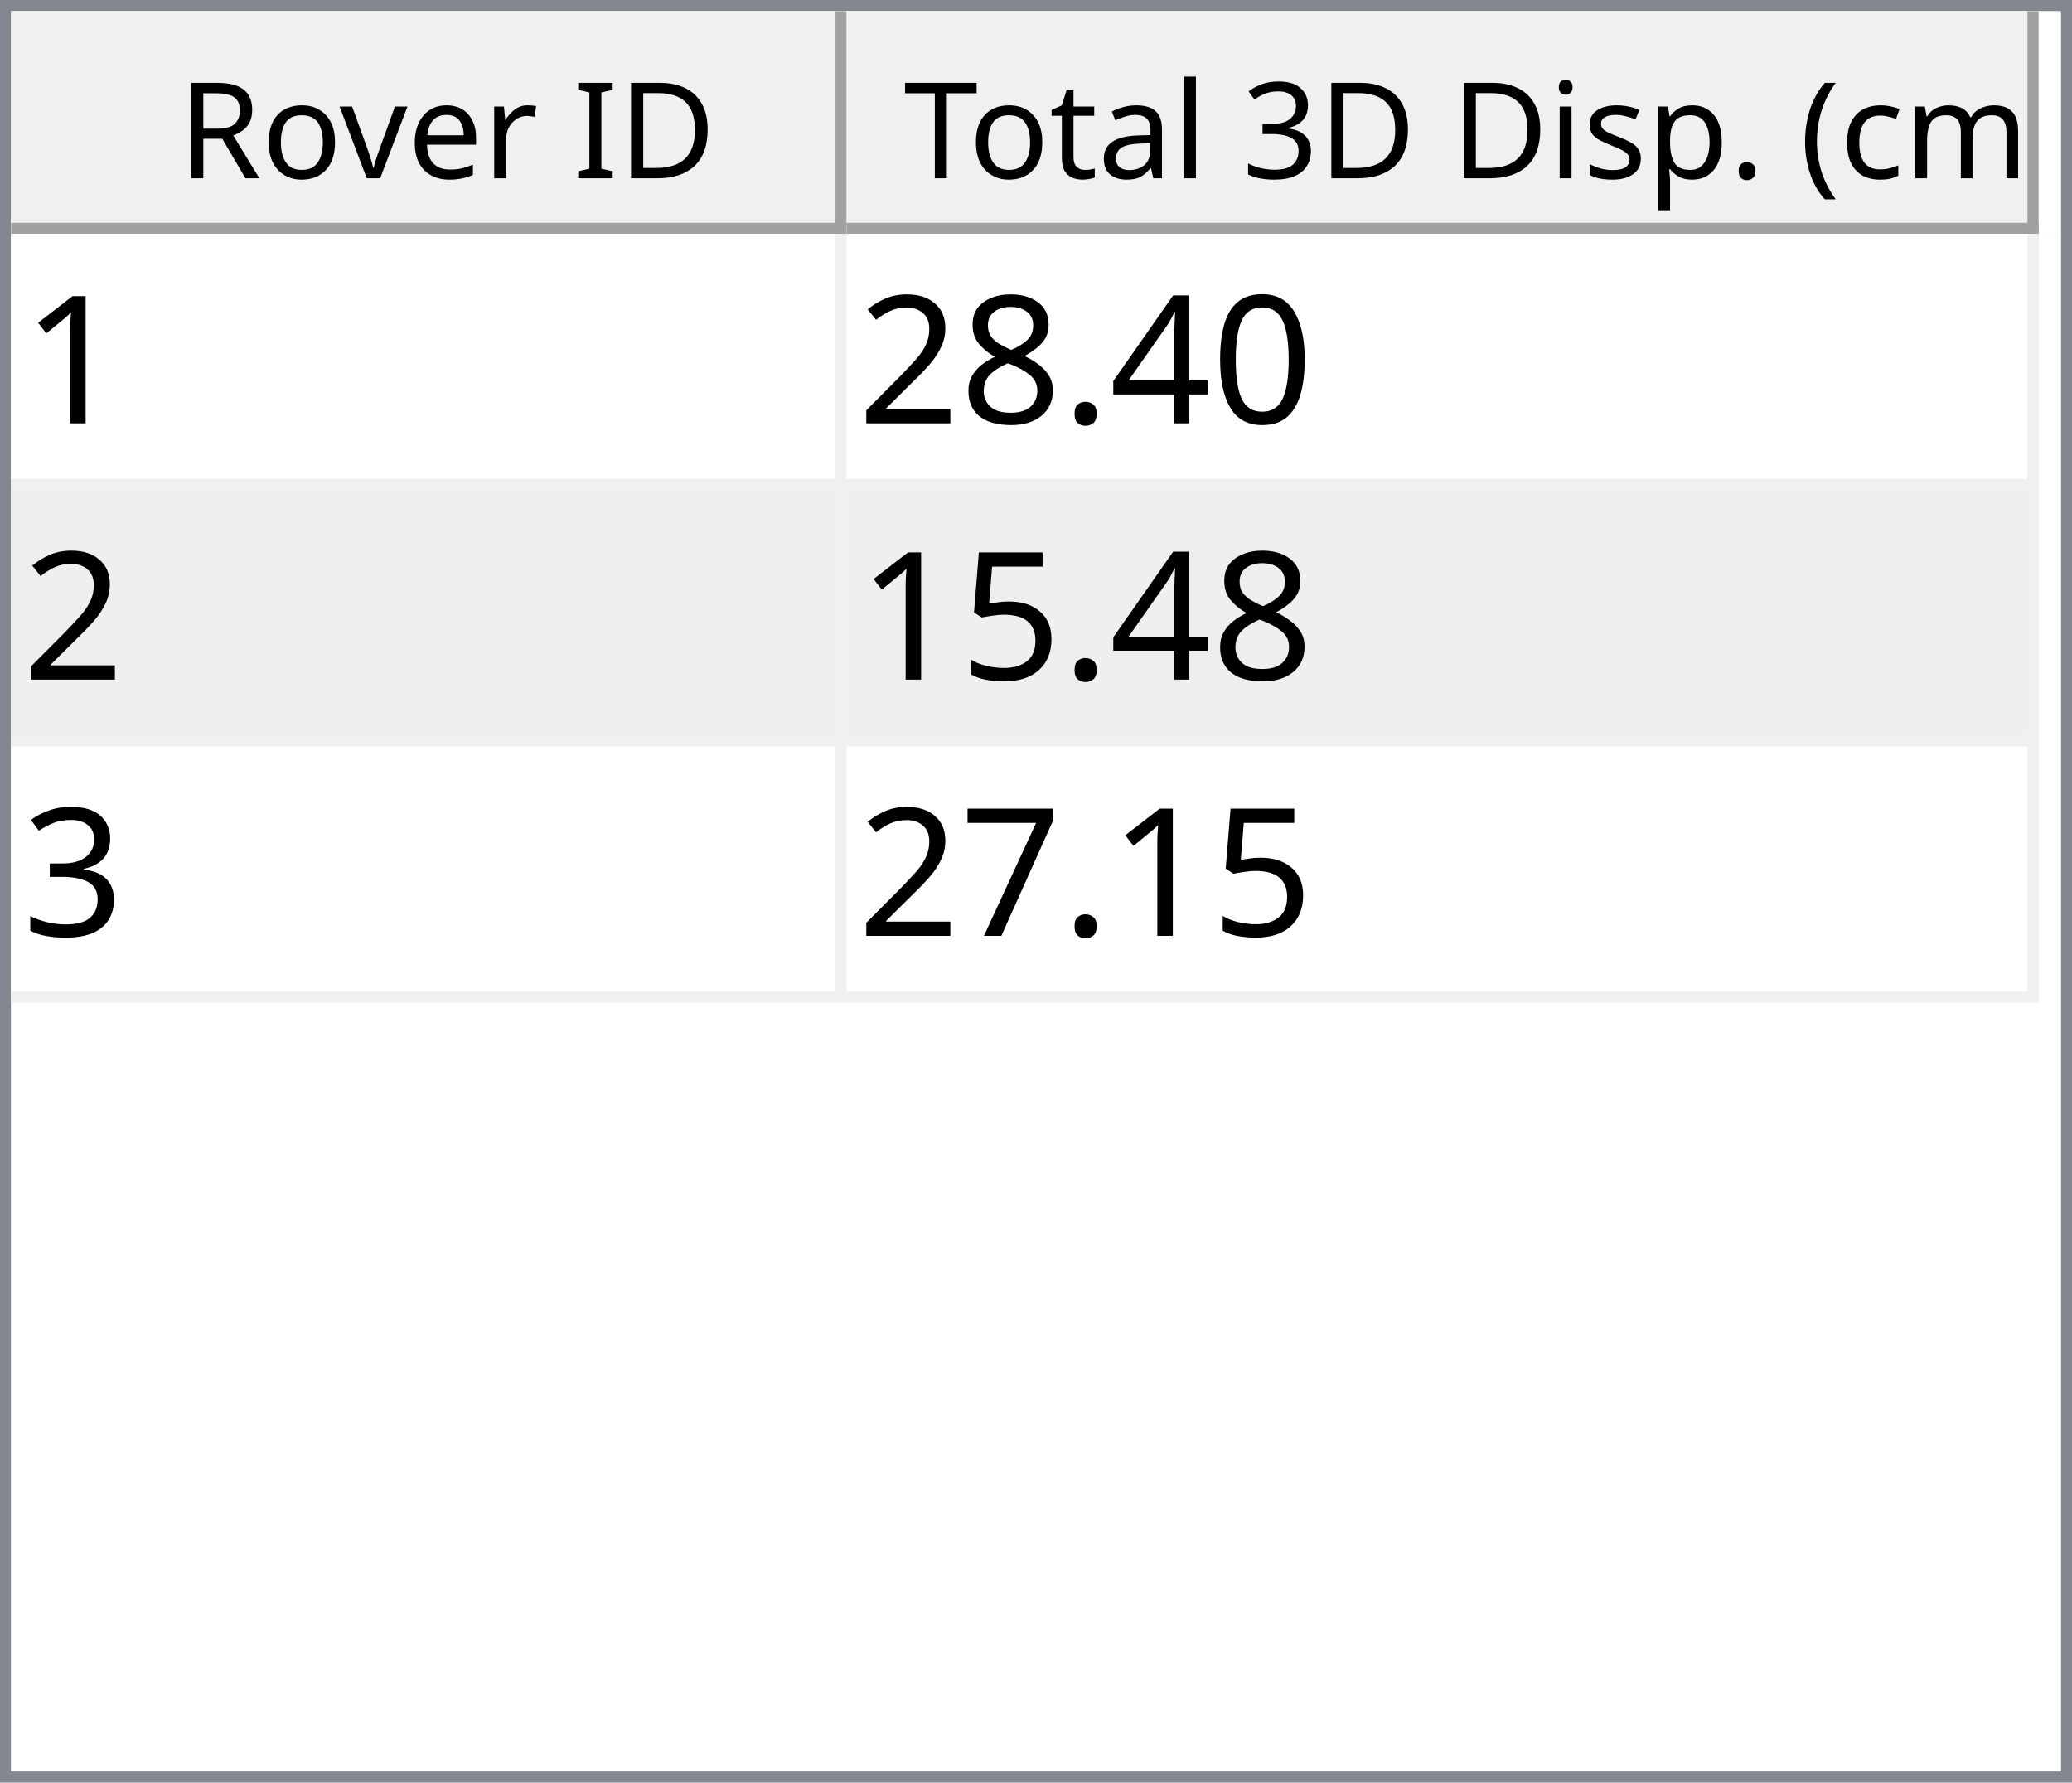
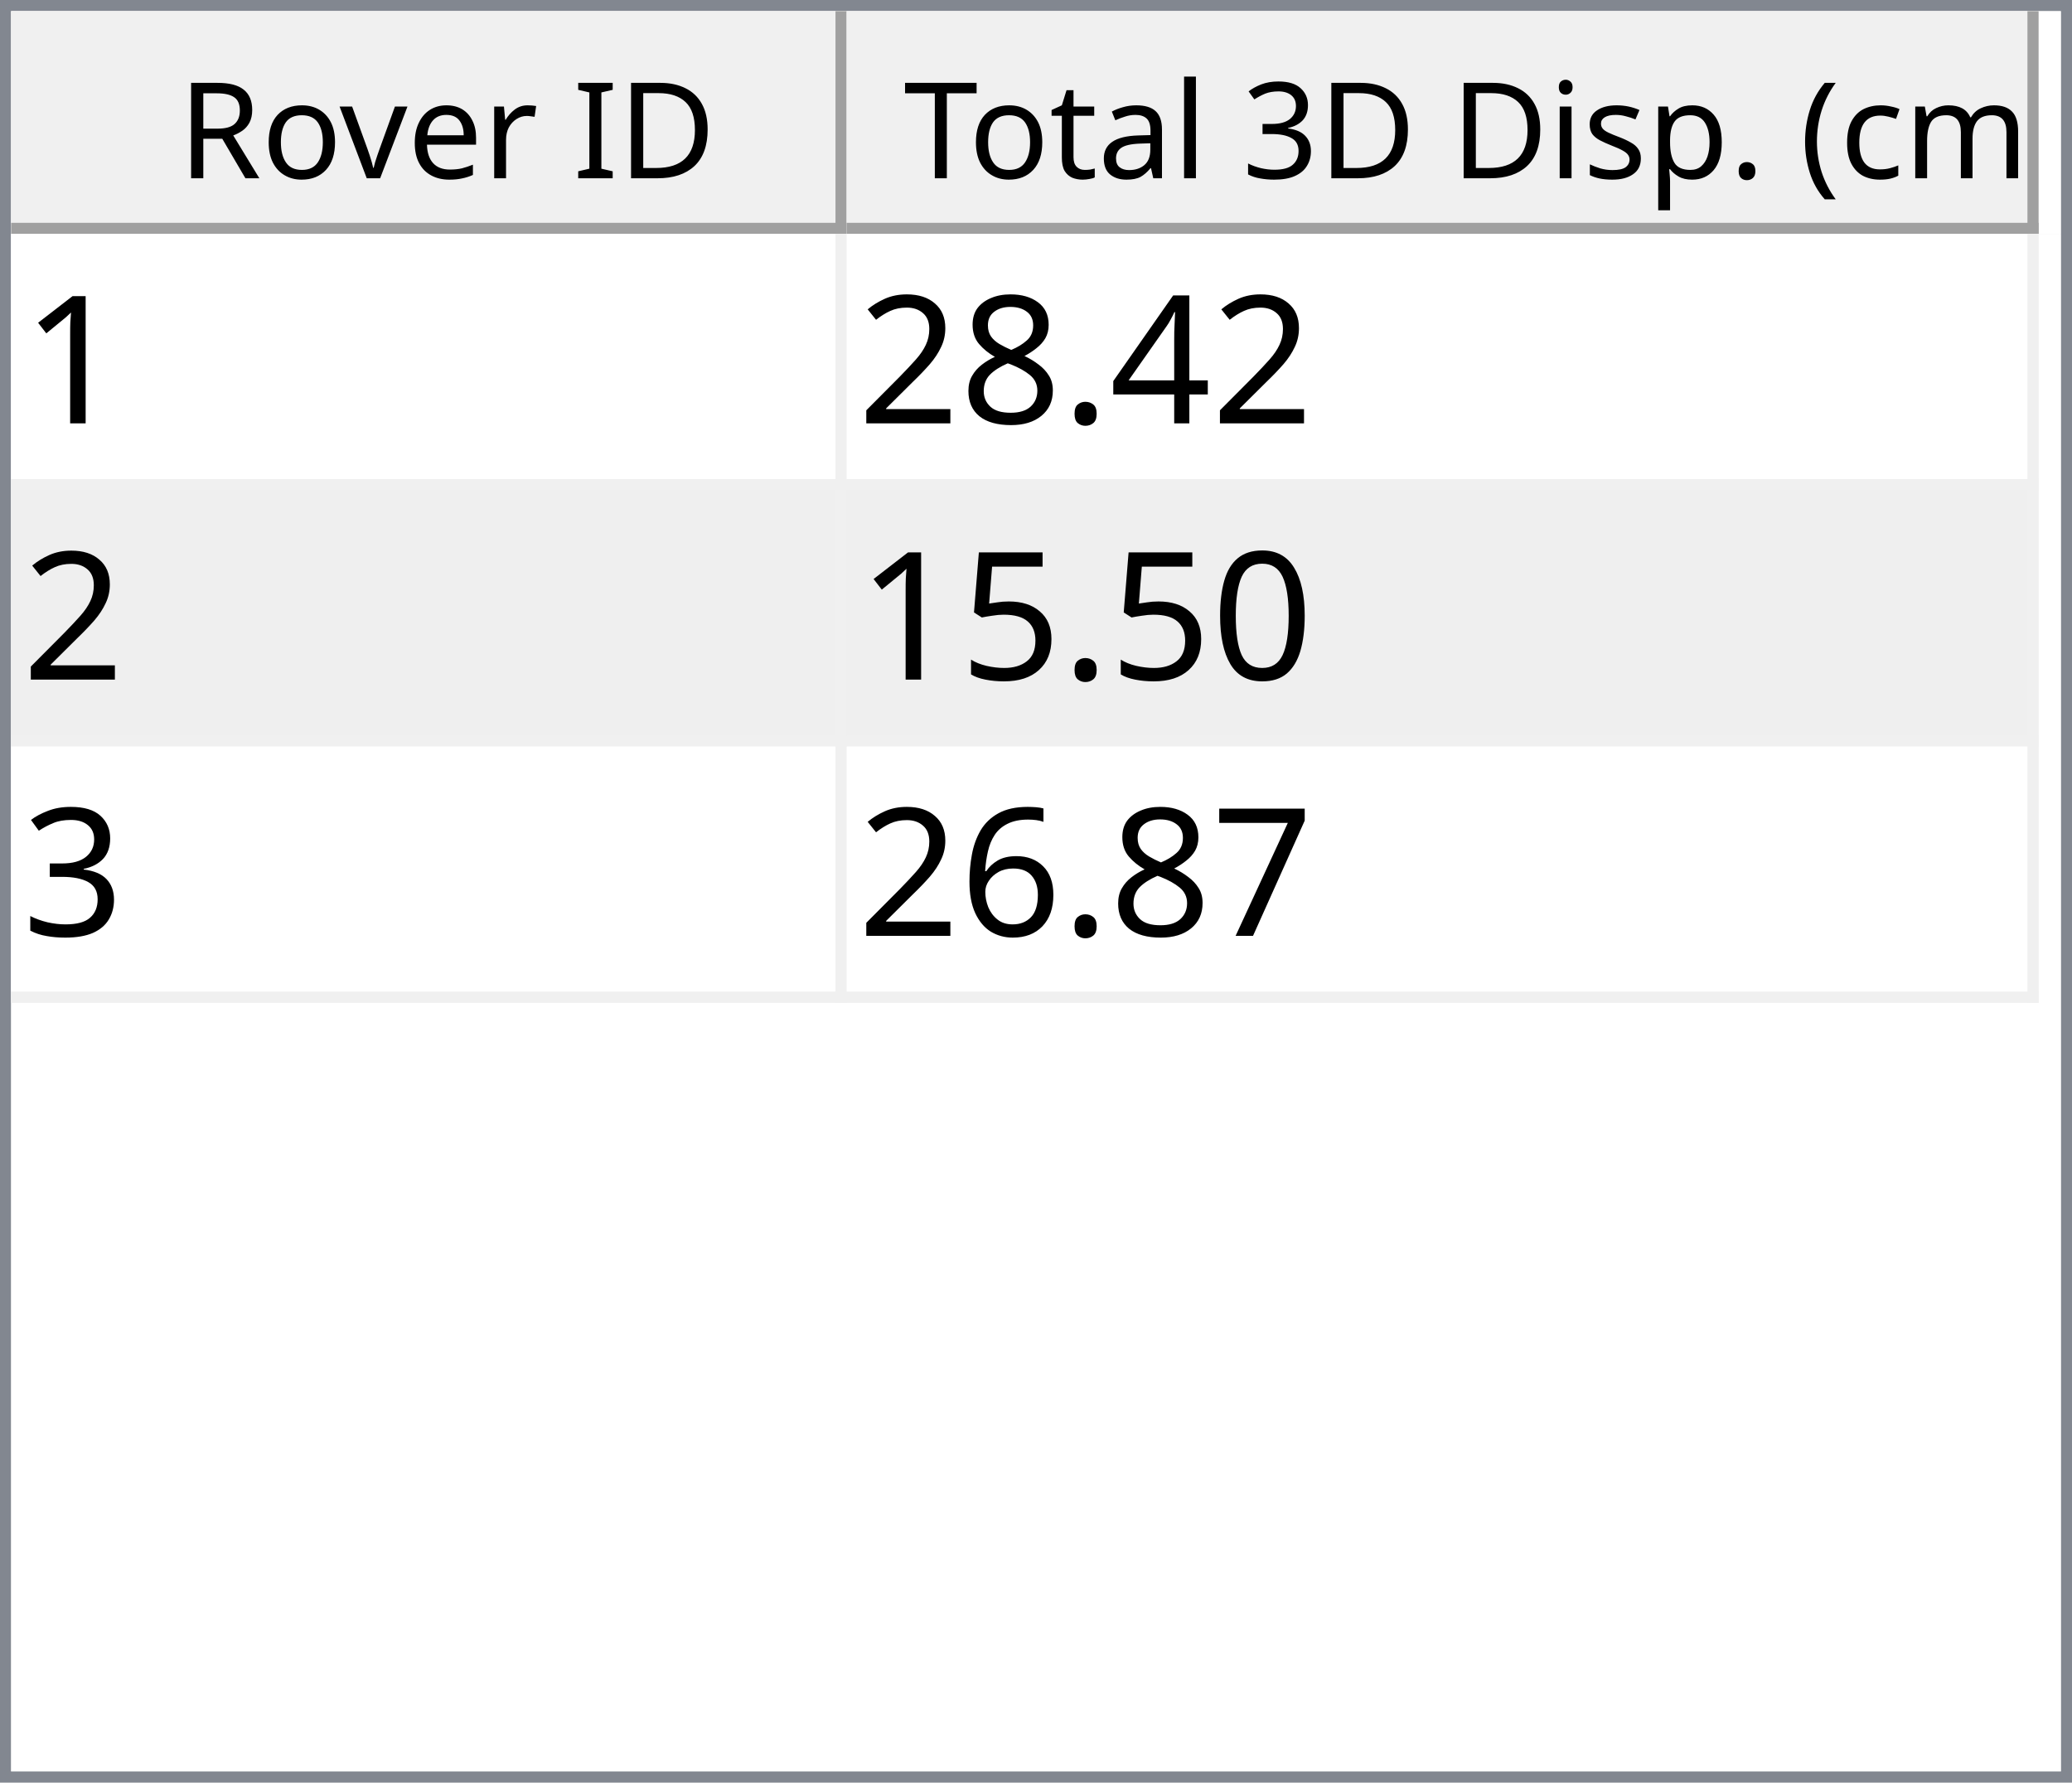
<svg xmlns="http://www.w3.org/2000/svg" style="fill-opacity:1; color-rendering:auto; color-interpolation:auto; text-rendering:auto; stroke:black; stroke-linecap:square; stroke-miterlimit:10; shape-rendering:auto; stroke-opacity:1; fill:black; stroke-dasharray:none; font-weight:normal; stroke-width:1; font-family:'Dialog'; font-style:normal; stroke-linejoin:miter; font-size:12px; stroke-dashoffset:0; image-rendering:auto;" width="186" height="160">
  <defs id="genericDefs" />
  <g>
    <defs id="defs1">
      <clipPath clipPathUnits="userSpaceOnUse" id="clipPath1">
        <path d="M0 0 L186 0 L186 160 L0 160 L0 0 Z" />
      </clipPath>
      <clipPath clipPathUnits="userSpaceOnUse" id="clipPath2">
        <path d="M0 0 L0 160 L186 160 L186 0 Z" />
      </clipPath>
      <clipPath clipPathUnits="userSpaceOnUse" id="clipPath3">
        <path d="M0 0 L0 20 L184 20 L184 0 Z" />
      </clipPath>
      <clipPath clipPathUnits="userSpaceOnUse" id="clipPath4">
        <path d="M0 0 L0 20 L75 20 L75 0 Z" />
      </clipPath>
      <clipPath clipPathUnits="userSpaceOnUse" id="clipPath5">
        <path d="M1 1 L1 19 L74 19 L74 1 Z" />
      </clipPath>
      <clipPath clipPathUnits="userSpaceOnUse" id="clipPath6">
        <path d="M0 0 L0 18 L73 18 L73 0 Z" />
      </clipPath>
      <clipPath clipPathUnits="userSpaceOnUse" id="clipPath7">
        <path d="M-0.5 -0.5 L-0.5 19.5 L74.5 19.5 L74.5 -0.5 Z" />
      </clipPath>
      <clipPath clipPathUnits="userSpaceOnUse" id="clipPath8">
        <path d="M0 0 L0 20 L107 20 L107 0 Z" />
      </clipPath>
      <clipPath clipPathUnits="userSpaceOnUse" id="clipPath9">
        <path d="M1 1 L1 19 L106 19 L106 1 Z" />
      </clipPath>
      <clipPath clipPathUnits="userSpaceOnUse" id="clipPath10">
        <path d="M0 0 L0 18 L105 18 L105 0 Z" />
      </clipPath>
      <clipPath clipPathUnits="userSpaceOnUse" id="clipPath11">
        <path d="M-0.5 -0.5 L-0.5 19.5 L106.5 19.5 L106.5 -0.5 Z" />
      </clipPath>
      <clipPath clipPathUnits="userSpaceOnUse" id="clipPath12">
        <path d="M0 0 L0 138 L184 138 L184 0 Z" />
      </clipPath>
      <clipPath clipPathUnits="userSpaceOnUse" id="clipPath13">
        <path d="M0 0 L0 69 L182 69 L182 0 Z" />
      </clipPath>
      <clipPath clipPathUnits="userSpaceOnUse" id="clipPath14">
        <path d="M-0.5 -0.5 L-0.5 68.5 L181.5 68.5 L181.5 -0.5 Z" />
      </clipPath>
      <clipPath clipPathUnits="userSpaceOnUse" id="clipPath15">
        <path d="M0 0 L0 22 L74 22 L74 0 Z" />
      </clipPath>
      <clipPath clipPathUnits="userSpaceOnUse" id="clipPath16">
        <path d="M0 0 L0 22 L106 22 L106 0 Z" />
      </clipPath>
      <font horiz-adv-x="64.551" id="font1">
        <font-face ascent="107.91" descent="25.098" units-per-em="100" style="font-style:normal; font-family:Segoe UI; font-weight:normal;" />
        <missing-glyph horiz-adv-x="64.551" d="M8.109 0 L8.109 68.266 L56.453 68.266 L56.453 0 L8.109 0 ZM15.328 7.234 L49.219 7.234 L49.219 61.031 L15.328 61.031 L15.328 7.234 Z" />
        <glyph unicode="D" horiz-adv-x="70.117" d="M9.188 0 L9.188 70.016 L28.516 70.016 Q65.531 70.016 65.531 35.891 Q65.531 19.672 55.25 9.836 Q44.969 0 27.734 0 L9.188 0 ZM17.391 62.594 L17.391 7.422 L27.828 7.422 Q41.609 7.422 49.273 14.797 Q56.938 22.172 56.938 35.688 Q56.938 62.594 28.328 62.594 L17.391 62.594 Z" />
        <glyph unicode="I" horiz-adv-x="26.611" d="M17.391 0 L9.188 0 L9.188 70.016 L17.391 70.016 L17.391 0 Z" />
        <glyph unicode=" " horiz-adv-x="27.393" d="" />
        <glyph unicode="r" horiz-adv-x="34.766" d="M34.188 41.891 Q32.078 43.5 28.125 43.5 Q23 43.5 19.555 38.672 Q16.109 33.844 16.109 25.484 L16.109 0 L8.109 0 L8.109 50 L16.109 50 L16.109 39.703 L16.312 39.703 Q18.016 44.969 21.531 47.922 Q25.047 50.875 29.391 50.875 Q32.516 50.875 34.188 50.203 L34.188 41.891 Z" />
        <glyph unicode="e" horiz-adv-x="52.295" d="M48.297 23 L12.984 23 Q13.188 14.656 17.484 10.109 Q21.781 5.562 29.297 5.562 Q37.75 5.562 44.828 11.141 L44.828 3.609 Q38.234 -1.172 27.391 -1.172 Q16.797 -1.172 10.742 5.641 Q4.688 12.453 4.688 24.812 Q4.688 36.469 11.305 43.82 Q17.922 51.172 27.734 51.172 Q37.547 51.172 42.922 44.828 Q48.297 38.484 48.297 27.203 L48.297 23 ZM40.094 29.781 Q40.047 36.719 36.75 40.578 Q33.453 44.438 27.594 44.438 Q21.922 44.438 17.969 40.383 Q14.016 36.328 13.094 29.781 L40.094 29.781 Z" />
        <glyph unicode="v" horiz-adv-x="47.9" d="M47.406 50 L27.484 0 L19.625 0 L0.688 50 L9.469 50 L22.172 13.672 Q23.578 9.672 23.922 6.688 L24.125 6.688 Q24.609 10.453 25.688 13.484 L38.969 50 L47.406 50 Z" />
        <glyph unicode="o" horiz-adv-x="58.594" d="M29 -1.172 Q17.922 -1.172 11.305 5.836 Q4.688 12.844 4.688 24.422 Q4.688 37.016 11.57 44.094 Q18.453 51.172 30.172 51.172 Q41.359 51.172 47.633 44.289 Q53.906 37.406 53.906 25.203 Q53.906 13.234 47.141 6.031 Q40.375 -1.172 29 -1.172 ZM29.594 44.438 Q21.875 44.438 17.383 39.188 Q12.891 33.938 12.891 24.703 Q12.891 15.828 17.43 10.695 Q21.969 5.562 29.594 5.562 Q37.359 5.562 41.531 10.594 Q45.703 15.625 45.703 24.906 Q45.703 34.281 41.531 39.359 Q37.359 44.438 29.594 44.438 Z" />
        <glyph unicode="R" horiz-adv-x="59.814" d="M59.375 0 L49.609 0 L37.891 19.625 Q36.281 22.359 34.766 24.289 Q33.25 26.219 31.664 27.438 Q30.078 28.656 28.25 29.219 Q26.422 29.781 24.125 29.781 L17.391 29.781 L17.391 0 L9.188 0 L9.188 70.016 L30.078 70.016 Q34.672 70.016 38.555 68.867 Q42.438 67.719 45.289 65.375 Q48.141 63.031 49.758 59.547 Q51.375 56.062 51.375 51.375 Q51.375 47.703 50.273 44.656 Q49.172 41.609 47.148 39.211 Q45.125 36.812 42.266 35.133 Q39.406 33.453 35.844 32.516 L35.844 32.328 Q37.594 31.547 38.891 30.547 Q40.188 29.547 41.359 28.18 Q42.531 26.812 43.68 25.078 Q44.828 23.344 46.234 21.047 L59.375 0 ZM17.391 62.594 L17.391 37.203 L28.516 37.203 Q31.594 37.203 34.203 38.133 Q36.812 39.062 38.719 40.797 Q40.625 42.531 41.703 45.047 Q42.781 47.562 42.781 50.688 Q42.781 56.297 39.141 59.445 Q35.5 62.594 28.609 62.594 L17.391 62.594 Z" />
        <glyph unicode=")" horiz-adv-x="30.176" d="M8.297 -15.922 L1.172 -15.922 Q16.406 2.344 16.406 26.812 Q16.406 51.469 1.078 70.016 L8.297 70.016 Q23.531 52.156 23.531 26.703 Q23.531 1.375 8.297 -15.922 Z" />
        <glyph unicode="m" horiz-adv-x="86.133" d="M79.109 0 L71.094 0 L71.094 28.719 Q71.094 37.016 68.531 40.727 Q65.969 44.438 59.906 44.438 Q54.781 44.438 51.195 39.75 Q47.609 35.062 47.609 28.516 L47.609 0 L39.594 0 L39.594 29.688 Q39.594 44.438 28.219 44.438 Q22.953 44.438 19.531 40.016 Q16.109 35.594 16.109 28.516 L16.109 0 L8.109 0 L8.109 50 L16.109 50 L16.109 42.094 L16.312 42.094 Q21.625 51.172 31.844 51.172 Q36.969 51.172 40.773 48.312 Q44.578 45.453 46 40.828 Q51.562 51.172 62.594 51.172 Q79.109 51.172 79.109 30.812 L79.109 0 Z" />
        <glyph unicode="c" horiz-adv-x="46.191" d="M42.188 2.297 Q36.422 -1.172 28.516 -1.172 Q17.828 -1.172 11.258 5.789 Q4.688 12.75 4.688 23.828 Q4.688 36.188 11.766 43.68 Q18.844 51.172 30.672 51.172 Q37.25 51.172 42.281 48.734 L42.281 40.531 Q36.719 44.438 30.375 44.438 Q22.703 44.438 17.797 38.945 Q12.891 33.453 12.891 24.516 Q12.891 15.719 17.508 10.641 Q22.125 5.562 29.891 5.562 Q36.422 5.562 42.188 9.906 L42.188 2.297 Z" />
        <glyph unicode="(" horiz-adv-x="30.176" d="M29.109 -15.922 L21.969 -15.922 Q6.844 1.375 6.844 26.703 Q6.844 52.156 21.969 70.016 L29.203 70.016 Q13.875 51.469 13.875 26.812 Q13.875 2.344 29.109 -15.922 Z" />
        <glyph unicode="." horiz-adv-x="21.68" d="M10.891 -1.078 Q8.641 -1.078 7.055 0.539 Q5.469 2.156 5.469 4.391 Q5.469 6.641 7.055 8.273 Q8.641 9.906 10.891 9.906 Q13.188 9.906 14.797 8.273 Q16.406 6.641 16.406 4.391 Q16.406 2.156 14.797 0.539 Q13.188 -1.078 10.891 -1.078 Z" />
        <glyph unicode="p" horiz-adv-x="58.789" d="M16.312 7.234 L16.109 7.234 L16.109 -23 L8.109 -23 L8.109 50 L16.109 50 L16.109 41.219 L16.312 41.219 Q22.219 51.172 33.594 51.172 Q43.266 51.172 48.688 44.461 Q54.109 37.75 54.109 26.469 Q54.109 13.922 48 6.375 Q41.891 -1.172 31.297 -1.172 Q21.578 -1.172 16.312 7.234 ZM16.109 27.391 L16.109 20.406 Q16.109 14.203 20.141 9.883 Q24.172 5.562 30.375 5.562 Q37.641 5.562 41.773 11.133 Q45.906 16.703 45.906 26.609 Q45.906 34.969 42.047 39.703 Q38.188 44.438 31.594 44.438 Q24.609 44.438 20.359 39.578 Q16.109 34.719 16.109 27.391 Z" />
        <glyph unicode="s" horiz-adv-x="42.432" d="M5.078 1.812 L5.078 10.406 Q11.625 5.562 19.484 5.562 Q30.031 5.562 30.031 12.594 Q30.031 14.594 29.125 15.992 Q28.219 17.391 26.68 18.461 Q25.141 19.531 23.07 20.383 Q21 21.234 18.609 22.172 Q15.281 23.484 12.766 24.828 Q10.25 26.172 8.57 27.859 Q6.891 29.547 6.031 31.695 Q5.172 33.844 5.172 36.719 Q5.172 40.234 6.789 42.945 Q8.406 45.656 11.086 47.484 Q13.766 49.312 17.211 50.242 Q20.656 51.172 24.312 51.172 Q30.812 51.172 35.938 48.922 L35.938 40.828 Q30.422 44.438 23.25 44.438 Q21 44.438 19.195 43.922 Q17.391 43.406 16.094 42.477 Q14.797 41.547 14.086 40.258 Q13.375 38.969 13.375 37.406 Q13.375 35.453 14.086 34.133 Q14.797 32.812 16.164 31.789 Q17.531 30.766 19.484 29.938 Q21.438 29.109 23.922 28.125 Q27.25 26.859 29.883 25.516 Q32.516 24.172 34.375 22.484 Q36.234 20.797 37.234 18.602 Q38.234 16.406 38.234 13.375 Q38.234 9.672 36.602 6.938 Q34.969 4.203 32.234 2.398 Q29.5 0.594 25.93 -0.289 Q22.359 -1.172 18.453 -1.172 Q10.75 -1.172 5.078 1.812 Z" />
        <glyph unicode="i" horiz-adv-x="24.219" d="M12.203 62.703 Q10.062 62.703 8.547 64.164 Q7.031 65.625 7.031 67.875 Q7.031 70.125 8.547 71.609 Q10.062 73.094 12.203 73.094 Q14.406 73.094 15.945 71.609 Q17.484 70.125 17.484 67.875 Q17.484 65.719 15.945 64.211 Q14.406 62.703 12.203 62.703 ZM16.109 0 L8.109 0 L8.109 50 L16.109 50 L16.109 0 Z" />
        <glyph unicode="3" horiz-adv-x="53.906" d="M46.531 19.828 Q46.531 15.094 44.75 11.211 Q42.969 7.328 39.719 4.57 Q36.469 1.812 31.93 0.297 Q27.391 -1.219 21.922 -1.219 Q11.922 -1.219 6 2.594 L6 11.188 Q13.094 5.609 22.219 5.609 Q25.875 5.609 28.828 6.539 Q31.781 7.469 33.906 9.227 Q36.031 10.984 37.18 13.477 Q38.328 15.969 38.328 19.094 Q38.328 32.812 18.797 32.812 L12.984 32.812 L12.984 39.594 L18.5 39.594 Q35.797 39.594 35.797 52.484 Q35.797 64.406 22.609 64.406 Q15.188 64.406 8.688 59.422 L8.688 67.188 Q15.375 71.188 24.609 71.188 Q29 71.188 32.57 69.969 Q36.141 68.75 38.68 66.555 Q41.219 64.359 42.609 61.281 Q44 58.203 44 54.5 Q44 40.672 30.031 36.719 L30.031 36.531 Q33.594 36.141 36.625 34.797 Q39.656 33.453 41.852 31.305 Q44.047 29.156 45.289 26.25 Q46.531 23.344 46.531 19.828 Z" />
        <glyph unicode="l" horiz-adv-x="24.219" d="M16.109 0 L8.109 0 L8.109 74.031 L16.109 74.031 L16.109 0 Z" />
        <glyph unicode="a" horiz-adv-x="50.879" d="M43.891 0 L35.891 0 L35.891 7.812 L35.688 7.812 Q30.469 -1.172 20.312 -1.172 Q12.844 -1.172 8.617 2.781 Q4.391 6.734 4.391 13.281 Q4.391 27.297 20.906 29.594 L35.891 31.688 Q35.891 44.438 25.594 44.438 Q16.547 44.438 9.281 38.281 L9.281 46.484 Q16.656 51.172 26.266 51.172 Q43.891 51.172 43.891 32.516 L43.891 0 ZM35.891 25.297 L23.828 23.641 Q18.266 22.859 15.43 20.875 Q12.594 18.891 12.594 13.875 Q12.594 10.203 15.211 7.883 Q17.828 5.562 22.172 5.562 Q28.125 5.562 32.008 9.742 Q35.891 13.922 35.891 20.312 L35.891 25.297 Z" />
        <glyph unicode="t" horiz-adv-x="33.887" d="M31.297 0.484 Q28.469 -1.078 23.828 -1.078 Q10.688 -1.078 10.688 13.578 L10.688 43.172 L2.094 43.172 L2.094 50 L10.688 50 L10.688 62.203 L18.703 64.797 L18.703 50 L31.297 50 L31.297 43.172 L18.703 43.172 L18.703 14.984 Q18.703 9.969 20.414 7.82 Q22.125 5.672 26.078 5.672 Q29.109 5.672 31.297 7.328 L31.297 0.484 Z" />
        <glyph unicode="T" horiz-adv-x="52.393" d="M50.594 62.594 L30.375 62.594 L30.375 0 L22.172 0 L22.172 62.594 L2 62.594 L2 70.016 L50.594 70.016 L50.594 62.594 Z" />
      </font>
      <font horiz-adv-x="75.0" id="font2">
        <font-face ascent="100.537" descent="21.973" units-per-em="100" style="font-style:normal; font-family:sans-serif; font-weight:normal;" />
        <missing-glyph horiz-adv-x="75.0" d="M12.5 0 L12.5 62.5 L62.5 62.5 L62.5 0 L12.5 0 ZM14.062 1.562 L60.938 1.562 L60.938 60.938 L14.062 60.938 L14.062 1.562 Z" />
        <glyph unicode="1" horiz-adv-x="55.615" d="M37.25 0 L28.469 0 L28.469 56 Q25.297 52.984 20.141 49.953 Q14.984 46.922 10.891 45.406 L10.891 53.906 Q18.266 57.375 23.781 62.305 Q29.297 67.234 31.594 71.875 L37.25 71.875 L37.25 0 Z" />
-         <glyph unicode="0" horiz-adv-x="55.615" d="M4.156 35.297 Q4.156 48 6.766 55.742 Q9.375 63.484 14.523 67.68 Q19.672 71.875 27.484 71.875 Q33.25 71.875 37.594 69.555 Q41.938 67.234 44.773 62.867 Q47.609 58.5 49.219 52.227 Q50.828 45.953 50.828 35.297 Q50.828 22.703 48.242 14.969 Q45.656 7.234 40.508 3.008 Q35.359 -1.219 27.484 -1.219 Q17.141 -1.219 11.234 6.203 Q4.156 15.141 4.156 35.297 ZM13.188 35.297 Q13.188 17.672 17.312 11.836 Q21.438 6 27.484 6 Q33.547 6 37.672 11.859 Q41.797 17.719 41.797 35.297 Q41.797 52.984 37.672 58.789 Q33.547 64.594 27.391 64.594 Q21.344 64.594 17.719 59.469 Q13.188 52.938 13.188 35.297 Z" />
        <glyph unicode="4" horiz-adv-x="55.615" d="M32.328 0 L32.328 17.141 L1.266 17.141 L1.266 25.203 L33.938 71.578 L41.109 71.578 L41.109 25.203 L50.781 25.203 L50.781 17.141 L41.109 17.141 L41.109 0 L32.328 0 ZM32.328 25.203 L32.328 57.469 L9.906 25.203 L32.328 25.203 Z" />
        <glyph unicode="." horiz-adv-x="27.783" d="M9.078 0 L9.078 10.016 L19.094 10.016 L19.094 0 L9.078 0 Z" />
        <glyph unicode="8" horiz-adv-x="55.615" d="M17.672 38.812 Q12.203 40.828 9.57 44.539 Q6.938 48.25 6.938 53.422 Q6.938 61.234 12.555 66.555 Q18.172 71.875 27.484 71.875 Q36.859 71.875 42.578 66.43 Q48.297 60.984 48.297 53.172 Q48.297 48.188 45.68 44.508 Q43.062 40.828 37.75 38.812 Q44.344 36.672 47.781 31.883 Q51.219 27.094 51.219 20.453 Q51.219 11.281 44.727 5.031 Q38.234 -1.219 27.641 -1.219 Q17.047 -1.219 10.547 5.055 Q4.047 11.328 4.047 20.703 Q4.047 27.688 7.594 32.398 Q11.141 37.109 17.672 38.812 ZM15.922 53.719 Q15.922 48.641 19.195 45.414 Q22.469 42.188 27.688 42.188 Q32.766 42.188 36.016 45.383 Q39.266 48.578 39.266 53.219 Q39.266 58.062 35.914 61.359 Q32.562 64.656 27.594 64.656 Q22.562 64.656 19.242 61.43 Q15.922 58.203 15.922 53.719 ZM13.094 20.656 Q13.094 16.891 14.875 13.375 Q16.656 9.859 20.172 7.93 Q23.688 6 27.734 6 Q34.031 6 38.133 10.055 Q42.234 14.109 42.234 20.359 Q42.234 26.703 38.016 30.859 Q33.797 35.016 27.438 35.016 Q21.234 35.016 17.164 30.914 Q13.094 26.812 13.094 20.656 Z" />
        <glyph unicode="2" horiz-adv-x="55.615" d="M50.344 8.453 L50.344 0 L3.031 0 Q2.938 3.172 4.047 6.109 Q5.859 10.938 9.836 15.625 Q13.812 20.312 21.344 26.469 Q33.016 36.031 37.117 41.625 Q41.219 47.219 41.219 52.203 Q41.219 57.422 37.477 61.008 Q33.734 64.594 27.734 64.594 Q21.391 64.594 17.578 60.789 Q13.766 56.984 13.719 50.25 L4.688 51.172 Q5.609 61.281 11.664 66.578 Q17.719 71.875 27.938 71.875 Q38.234 71.875 44.242 66.164 Q50.25 60.453 50.25 52 Q50.25 47.703 48.492 43.555 Q46.734 39.406 42.656 34.812 Q38.578 30.219 29.109 22.219 Q21.188 15.578 18.945 13.211 Q16.703 10.844 15.234 8.453 L50.344 8.453 Z" />
+         <glyph unicode="0" horiz-adv-x="55.615" d="M4.156 35.297 Q4.156 48 6.766 55.742 Q9.375 63.484 14.523 67.68 Q19.672 71.875 27.484 71.875 Q33.25 71.875 37.594 69.555 Q41.938 67.234 44.773 62.867 Q47.609 58.5 49.219 52.227 Q50.828 45.953 50.828 35.297 Q50.828 22.703 48.242 14.969 Q45.656 7.234 40.508 3.008 Q35.359 -1.219 27.484 -1.219 Q17.141 -1.219 11.234 6.203 Q4.156 15.141 4.156 35.297 ZM13.188 35.297 Q13.188 17.672 17.312 11.836 Q21.438 6 27.484 6 Q33.547 6 37.672 11.859 Q41.797 17.719 41.797 35.297 Q41.797 52.984 37.672 58.789 Q33.547 64.594 27.391 64.594 Q21.344 64.594 17.719 59.469 Q13.188 52.938 13.188 35.297 Z" />
        <glyph unicode="5" horiz-adv-x="55.615" d="M4.156 18.75 L13.375 19.531 Q14.406 12.797 18.141 9.398 Q21.875 6 27.156 6 Q33.5 6 37.891 10.789 Q42.281 15.578 42.281 23.484 Q42.281 31 38.062 35.352 Q33.844 39.703 27 39.703 Q22.75 39.703 19.336 37.773 Q15.922 35.844 13.969 32.766 L5.719 33.844 L12.641 70.609 L48.25 70.609 L48.25 62.203 L19.672 62.203 L15.828 42.969 Q22.266 47.469 29.344 47.469 Q38.719 47.469 45.164 40.969 Q51.609 34.469 51.609 24.266 Q51.609 14.547 45.953 7.469 Q39.062 -1.219 27.156 -1.219 Q17.391 -1.219 11.211 4.25 Q5.031 9.719 4.156 18.75 Z" />
        <glyph unicode="3" horiz-adv-x="55.615" d="M4.203 18.891 L12.984 20.062 Q14.5 12.594 18.141 9.297 Q21.781 6 27 6 Q33.203 6 37.477 10.297 Q41.75 14.594 41.75 20.953 Q41.75 27 37.797 30.93 Q33.844 34.859 27.734 34.859 Q25.25 34.859 21.531 33.891 L22.516 41.609 Q23.391 41.5 23.922 41.5 Q29.547 41.5 34.039 44.43 Q38.531 47.359 38.531 53.469 Q38.531 58.297 35.258 61.477 Q31.984 64.656 26.812 64.656 Q21.688 64.656 18.266 61.43 Q14.844 58.203 13.875 51.766 L5.078 53.328 Q6.688 62.156 12.398 67.016 Q18.109 71.875 26.609 71.875 Q32.469 71.875 37.398 69.359 Q42.328 66.844 44.945 62.5 Q47.562 58.156 47.562 53.266 Q47.562 48.641 45.07 44.828 Q42.578 41.016 37.703 38.766 Q44.047 37.312 47.562 32.695 Q51.078 28.078 51.078 21.141 Q51.078 11.766 44.242 5.25 Q37.406 -1.266 26.953 -1.266 Q17.531 -1.266 11.305 4.352 Q5.078 9.969 4.203 18.891 Z" />
        <glyph unicode="7" horiz-adv-x="55.615" d="M4.734 62.203 L4.734 70.656 L51.078 70.656 L51.078 63.812 Q44.234 56.547 37.523 44.484 Q30.812 32.422 27.156 19.672 Q24.516 10.688 23.781 0 L14.75 0 Q14.891 8.453 18.062 20.414 Q21.234 32.375 27.172 43.484 Q33.109 54.594 39.797 62.203 L4.734 62.203 Z" />
+         <glyph unicode="6" horiz-adv-x="55.615" d="M49.75 54.047 L41.016 53.375 Q39.844 58.547 37.703 60.891 Q34.125 64.656 28.906 64.656 Q24.703 64.656 21.531 62.312 Q17.391 59.281 14.992 53.469 Q12.594 47.656 12.5 36.922 Q15.672 41.75 20.266 44.094 Q24.859 46.438 29.891 46.438 Q38.672 46.438 44.852 39.969 Q51.031 33.5 51.031 23.25 Q51.031 16.5 48.125 10.719 Q45.219 4.938 40.141 1.859 Q35.062 -1.219 28.609 -1.219 Q17.625 -1.219 10.695 6.859 Q3.766 14.938 3.766 33.5 Q3.766 54.25 11.422 63.672 Q18.109 71.875 29.438 71.875 Q37.891 71.875 43.289 67.141 Q48.688 62.406 49.75 54.047 ZM13.875 23.188 Q13.875 18.656 15.797 14.508 Q17.719 10.359 21.188 8.18 Q24.656 6 28.469 6 Q34.031 6 38.039 10.492 Q42.047 14.984 42.047 22.703 Q42.047 30.125 38.086 34.398 Q34.125 38.672 28.125 38.672 Q22.172 38.672 18.023 34.398 Q13.875 30.125 13.875 23.188 Z" />
      </font>
    </defs>
    <g style="fill:white; stroke:white;">
      <rect x="0" y="0" width="186" style="clip-path:url(#clipPath1); stroke:none;" height="160" />
    </g>
    <g style="fill:white; text-rendering:optimizeSpeed; color-rendering:optimizeSpeed; image-rendering:optimizeSpeed; shape-rendering:crispEdges; stroke:white; color-interpolation:sRGB;">
      <rect x="0" width="186" height="160" y="0" style="stroke:none;" />
      <path style="stroke:none;" d="M0 160 L186 160 L186 0 L0 0 Z" />
    </g>
    <g style="fill:rgb(240,240,240); font-family:'Segoe UI'; stroke:rgb(240,240,240);">
      <rect x="0" y="0" width="186" style="clip-path:url(#clipPath2); stroke:none;" height="160" />
    </g>
    <g style="fill:rgb(130,135,144); font-family:'Segoe UI'; stroke:rgb(130,135,144);">
      <path d="M0 0 L186 0 L186 160 L0 160 L0 0 ZM1 1 L185 1 L185 159 L1 159 L1 1 Z" style="fill-rule:evenodd; clip-path:url(#clipPath2); stroke:none;" />
    </g>
    <g style="fill:white; font-family:'Segoe UI'; stroke:white;" transform="translate(1,1)">
      <rect x="0" y="0" width="184" style="clip-path:url(#clipPath3); stroke:none;" height="20" />
    </g>
    <g style="fill:rgb(240,240,240); font-family:'Segoe UI'; stroke:rgb(240,240,240);" transform="translate(1,1)">
      <rect x="0" y="0" width="75" style="clip-path:url(#clipPath4); stroke:none;" height="20" />
    </g>
    <g style="font-family:'Segoe UI';" transform="translate(2,2)">
      <text x="14" xml:space="preserve" y="14" style="clip-path:url(#clipPath6); stroke:none;">Rover ID</text>
    </g>
    <g style="fill:rgb(160,160,160); font-family:'Segoe UI'; stroke:rgb(160,160,160); stroke-linejoin:bevel;" transform="translate(1.5,1.5)">
      <line x1="74" x2="74" y1="0" style="fill:none; clip-path:url(#clipPath7);" y2="19" />
    </g>
    <g style="fill:rgb(160,160,160); font-family:'Segoe UI'; stroke:rgb(160,160,160); stroke-linejoin:bevel;" transform="matrix(1,0,0,1,1,1) translate(0.5,0.5)">
      <line x1="0" x2="74" y1="19" style="fill:none; clip-path:url(#clipPath7);" y2="19" />
    </g>
    <g style="fill:rgb(240,240,240); font-family:'Segoe UI'; stroke:rgb(240,240,240);" transform="translate(76,1)">
      <rect x="0" y="0" width="107" style="clip-path:url(#clipPath8); stroke:none;" height="20" />
    </g>
    <g style="font-family:'Segoe UI';" transform="translate(77,2)">
      <text x="1" xml:space="preserve" y="14" style="clip-path:url(#clipPath10); stroke:none;"> Total 3D Disp. (cm)</text>
    </g>
    <g style="fill:rgb(160,160,160); font-family:'Segoe UI'; stroke:rgb(160,160,160); stroke-linejoin:bevel;" transform="translate(76.5,1.5)">
      <line x1="106" x2="106" y1="0" style="fill:none; clip-path:url(#clipPath11);" y2="19" />
    </g>
    <g style="fill:rgb(160,160,160); font-family:'Segoe UI'; stroke:rgb(160,160,160); stroke-linejoin:bevel;" transform="matrix(1,0,0,1,76,1) translate(0.5,0.5)">
      <line x1="0" x2="106" y1="19" style="fill:none; clip-path:url(#clipPath11);" y2="19" />
    </g>
    <g style="fill:white; font-family:'Segoe UI'; stroke:white;" transform="translate(1,21)">
      <rect x="0" y="0" width="184" style="clip-path:url(#clipPath12); stroke:none;" height="138" />
    </g>
    <g style="fill:rgb(240,240,240); font-size:16px; font-family:sans-serif; stroke:rgb(240,240,240);" transform="translate(1,21)">
      <rect x="0" y="0" width="182" style="clip-path:url(#clipPath13); stroke:none;" height="69" />
      <line transform="translate(0.5,0.5)" x1="0" x2="181" y1="22" style="clip-path:url(#clipPath14); fill:none; stroke-linejoin:bevel;" y2="22" />
    </g>
    <g transform="matrix(1,0,0,1,1,21) translate(0.5,0.5)" style="fill:rgb(240,240,240); font-size:16px; font-family:sans-serif; stroke:rgb(240,240,240); stroke-linejoin:bevel;">
      <line x1="0" x2="181" y1="45" style="fill:none; clip-path:url(#clipPath14);" y2="45" />
    </g>
    <g transform="matrix(1,0,0,1,1,21) translate(0.5,0.5)" style="fill:rgb(240,240,240); font-size:16px; font-family:sans-serif; stroke:rgb(240,240,240); stroke-linejoin:bevel;">
      <line x1="0" x2="181" y1="68" style="fill:none; clip-path:url(#clipPath14);" y2="68" />
    </g>
    <g transform="matrix(1,0,0,1,1,21) translate(0.5,0.5)" style="fill:rgb(240,240,240); font-size:16px; font-family:sans-serif; stroke:rgb(240,240,240); stroke-linejoin:bevel;">
      <line x1="74" x2="74" y1="0" style="fill:none; clip-path:url(#clipPath14);" y2="68" />
    </g>
    <g transform="matrix(1,0,0,1,1,21) translate(0.5,0.5)" style="fill:rgb(240,240,240); font-size:16px; font-family:sans-serif; stroke:rgb(240,240,240); stroke-linejoin:bevel;">
      <line x1="181" x2="181" y1="0" style="fill:none; clip-path:url(#clipPath14);" y2="68" />
    </g>
    <g style="fill:white; font-size:16px; font-family:sans-serif; stroke:white;" transform="matrix(1,0,0,1,1,21)">
      <rect x="0" y="0" width="74" style="clip-path:url(#clipPath15); stroke:none;" height="22" />
      <text x="1" y="17" style="fill:black; clip-path:url(#clipPath15); stroke:none;" xml:space="preserve">1</text>
    </g>
    <g style="fill:white; font-size:16px; font-family:sans-serif; stroke:white;" transform="matrix(1,0,0,1,1,21) translate(75,0)">
      <rect x="0" y="0" width="106" style="clip-path:url(#clipPath16); stroke:none;" height="22" />
-       <text x="1" y="17" style="fill:black; clip-path:url(#clipPath16); stroke:none;" xml:space="preserve">28.40</text>
+       <text x="1" y="17" style="fill:black; clip-path:url(#clipPath16); stroke:none;" xml:space="preserve">28.42</text>
    </g>
    <g style="fill:rgb(239,239,239); font-size:16px; font-family:sans-serif; stroke:rgb(239,239,239);" transform="matrix(1,0,0,1,1,21) translate(0,23)">
      <rect x="0" y="0" width="74" style="clip-path:url(#clipPath15); stroke:none;" height="22" />
      <text x="1" y="17" style="fill:black; clip-path:url(#clipPath15); stroke:none;" xml:space="preserve">2</text>
    </g>
    <g style="fill:rgb(239,239,239); font-size:16px; font-family:sans-serif; stroke:rgb(239,239,239);" transform="matrix(1,0,0,1,1,21) translate(75,23)">
      <rect x="0" y="0" width="106" style="clip-path:url(#clipPath16); stroke:none;" height="22" />
-       <text x="1" y="17" style="fill:black; clip-path:url(#clipPath16); stroke:none;" xml:space="preserve">15.48</text>
+       <text x="1" y="17" style="fill:black; clip-path:url(#clipPath16); stroke:none;" xml:space="preserve">15.50</text>
    </g>
    <g style="fill:white; font-size:16px; font-family:sans-serif; stroke:white;" transform="matrix(1,0,0,1,1,21) translate(0,46)">
      <rect x="0" y="0" width="74" style="clip-path:url(#clipPath15); stroke:none;" height="22" />
      <text x="1" y="17" style="fill:black; clip-path:url(#clipPath15); stroke:none;" xml:space="preserve">3</text>
    </g>
    <g style="fill:white; font-size:16px; font-family:sans-serif; stroke:white;" transform="matrix(1,0,0,1,1,21) translate(75,46)">
      <rect x="0" y="0" width="106" style="clip-path:url(#clipPath16); stroke:none;" height="22" />
-       <text x="1" y="17" style="fill:black; clip-path:url(#clipPath16); stroke:none;" xml:space="preserve">27.15</text>
+       <text x="1" y="17" style="fill:black; clip-path:url(#clipPath16); stroke:none;" xml:space="preserve">26.87</text>
    </g>
  </g>
</svg>
